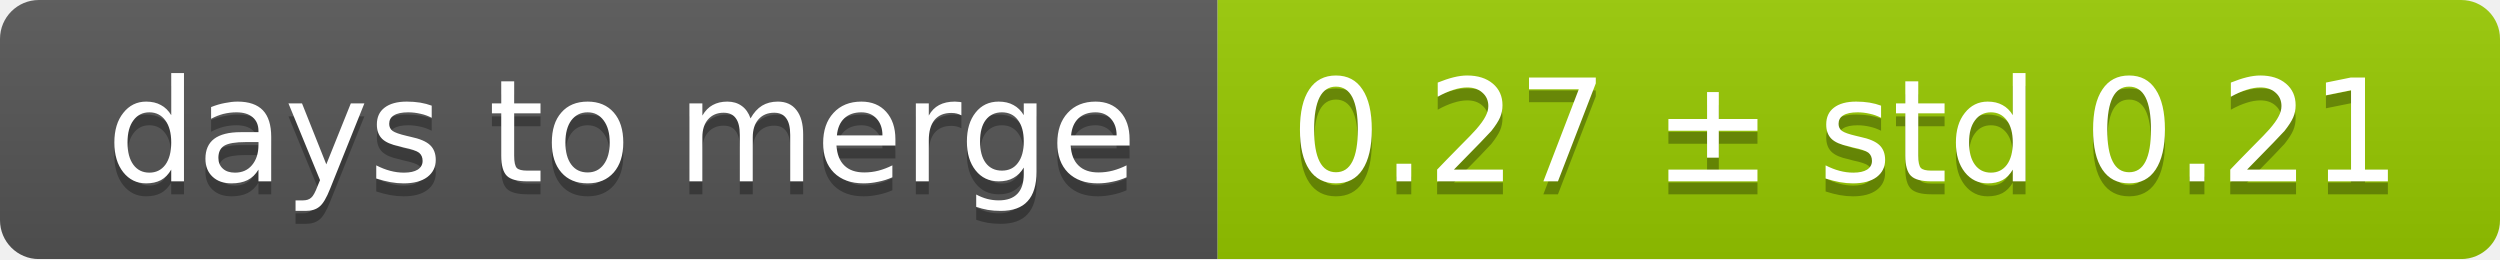
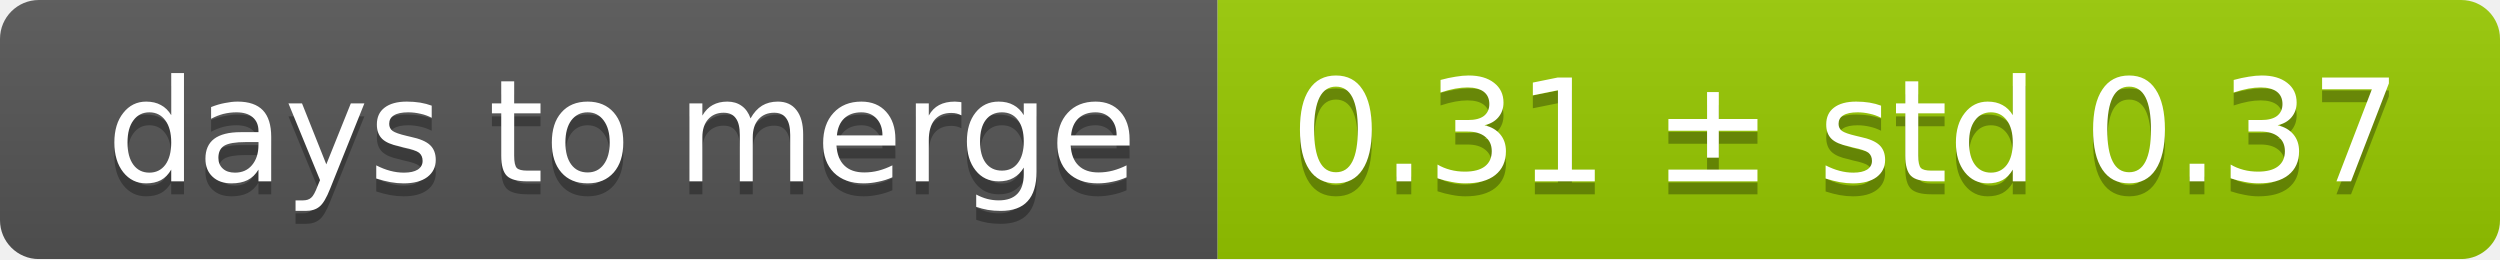
<svg xmlns="http://www.w3.org/2000/svg" width="193" height="20">
  <linearGradient id="smooth" x2="0" y2="100%">
    <stop offset="0" stop-color="#bbb" stop-opacity=".1" />
    <stop offset="1" stop-opacity=".1" />
  </linearGradient>
  <mask id="round">
    <rect width="193" height="20" rx="3" fill="#fff" />
  </mask>
  <g mask="url(#round)">
    <rect width="94" height="20" fill="#555" />
    <rect x="94" width="99" height="20" fill="#97ca00" />
    <rect width="193" height="20" fill="url(#smooth)" />
  </g>
  <g fill="#fff" text-anchor="middle" font-family="DejaVu Sans,Verdana,Geneva,sans-serif" font-size="11">
    <text x="48" y="15" fill="#010101" fill-opacity=".3">days to merge</text>
    <text x="48" y="14">days to merge</text>
-     <text x="142.5" y="15" fill="#010101" fill-opacity=".3">0.27 ± std 0.21</text>
-     <text x="142.5" y="14">0.27 ± std 0.21</text>
+     <text x="142.5" y="15" fill="#010101" fill-opacity=".3">0.31 ± std 0.37</text>
+     <text x="142.5" y="14">0.31 ± std 0.37</text>
  </g>
</svg>
